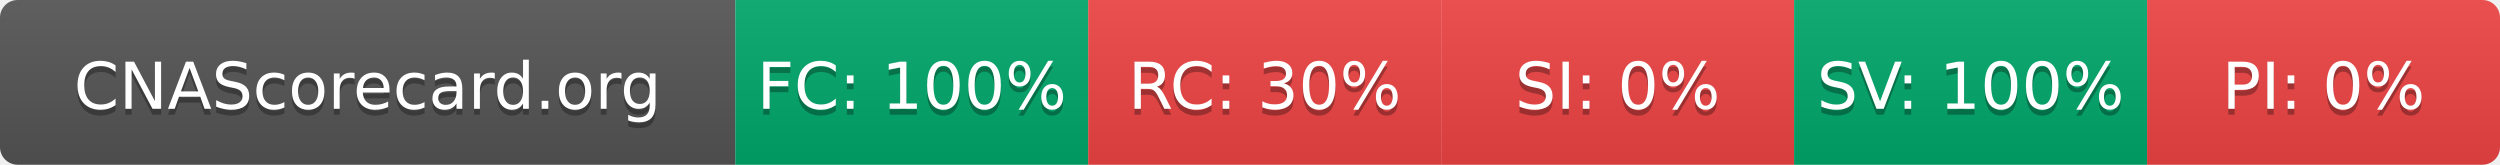
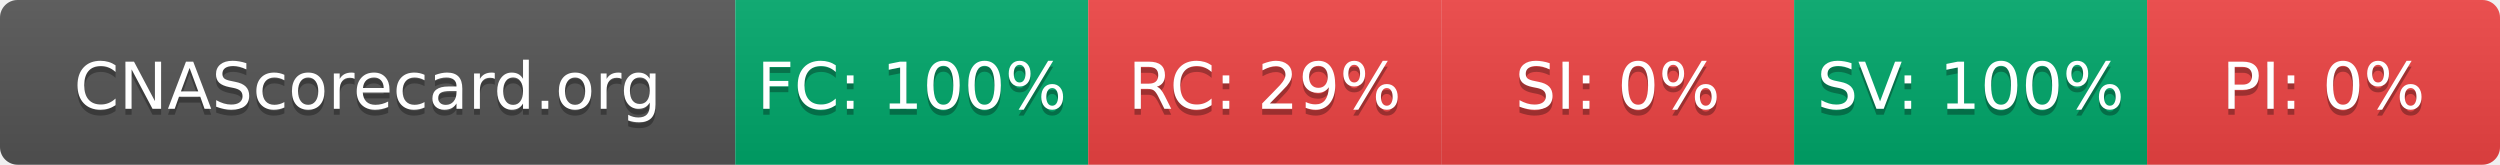
- <svg xmlns="http://www.w3.org/2000/svg" width="425" height="28" role="img" aria-label="CNAScorecard.org: FC:100% RC:30% SI:0% SV:100% PI:0%">
+ <svg xmlns="http://www.w3.org/2000/svg" width="425" height="28" role="img" aria-label="CNAScorecard.org: FC:100% RC:29% SI:0% SV:100% PI:0%">
  <linearGradient id="s" x2="0" y2="100%">
    <stop offset="0" stop-color="#bbb" stop-opacity=".1" />
    <stop offset="1" stop-opacity=".1" />
  </linearGradient>
  <clipPath id="r">
    <rect width="425" height="28" rx="3" fill="#fff" />
  </clipPath>
  <g clip-path="url(#r)">
    <rect width="125" height="28" fill="#555" />
    <rect x="125" width="60" height="28" fill="#00A86B" />
    <rect x="185" width="60" height="28" fill="#EF4444" />
    <rect x="245" width="60" height="28" fill="#EF4444" />
    <rect x="305" width="60" height="28" fill="#00A86B" />
    <rect x="365" width="60" height="28" fill="#EF4444" />
    <rect width="425" height="28" fill="url(#s)" />
  </g>
  <g fill="#fff" text-anchor="middle" font-family="Verdana,Geneva,DejaVu Sans,sans-serif" text-rendering="geometricPrecision" font-size="110">
    <text aria-hidden="true" x="625" y="195" fill="#010101" fill-opacity=".3" transform="scale(.1)" textLength="1050">CNAScorecard.org</text>
    <text x="625" y="185" transform="scale(.1)" fill="#fff" textLength="1050">CNAScorecard.org</text>
    <text aria-hidden="true" x="1550" y="195" fill="#010101" fill-opacity=".3" transform="scale(.1)" textLength="440">FC: 100%</text>
    <text x="1550" y="185" transform="scale(.1)" fill="#fff" textLength="440">FC: 100%</text>
-     <text aria-hidden="true" x="2150" y="195" fill="#010101" fill-opacity=".3" transform="scale(.1)" textLength="385">RC: 30%</text>
-     <text x="2150" y="185" transform="scale(.1)" fill="#fff" textLength="385">RC: 30%</text>
+     <text aria-hidden="true" x="2150" y="195" fill="#010101" fill-opacity=".3" transform="scale(.1)" textLength="385">RC: 29%</text>
+     <text x="2150" y="185" transform="scale(.1)" fill="#fff" textLength="385">RC: 29%</text>
    <text aria-hidden="true" x="2750" y="195" fill="#010101" fill-opacity=".3" transform="scale(.1)" textLength="330">SI: 0%</text>
    <text x="2750" y="185" transform="scale(.1)" fill="#fff" textLength="330">SI: 0%</text>
    <text aria-hidden="true" x="3350" y="195" fill="#010101" fill-opacity=".3" transform="scale(.1)" textLength="440">SV: 100%</text>
    <text x="3350" y="185" transform="scale(.1)" fill="#fff" textLength="440">SV: 100%</text>
    <text aria-hidden="true" x="3950" y="195" fill="#010101" fill-opacity=".3" transform="scale(.1)" textLength="330">PI: 0%</text>
    <text x="3950" y="185" transform="scale(.1)" fill="#fff" textLength="330">PI: 0%</text>
  </g>
</svg>
